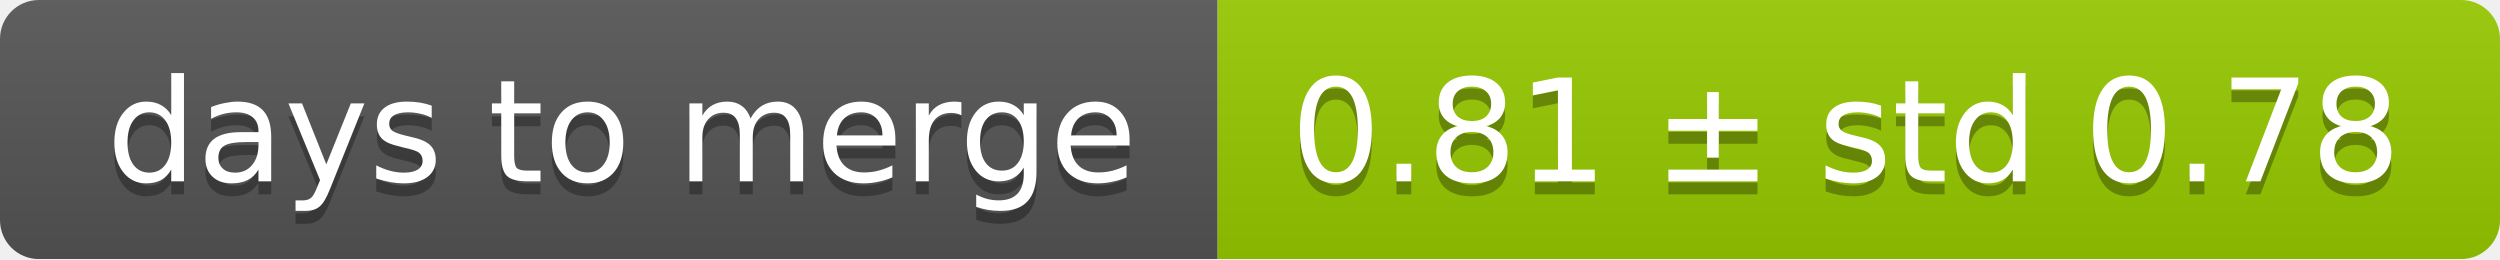
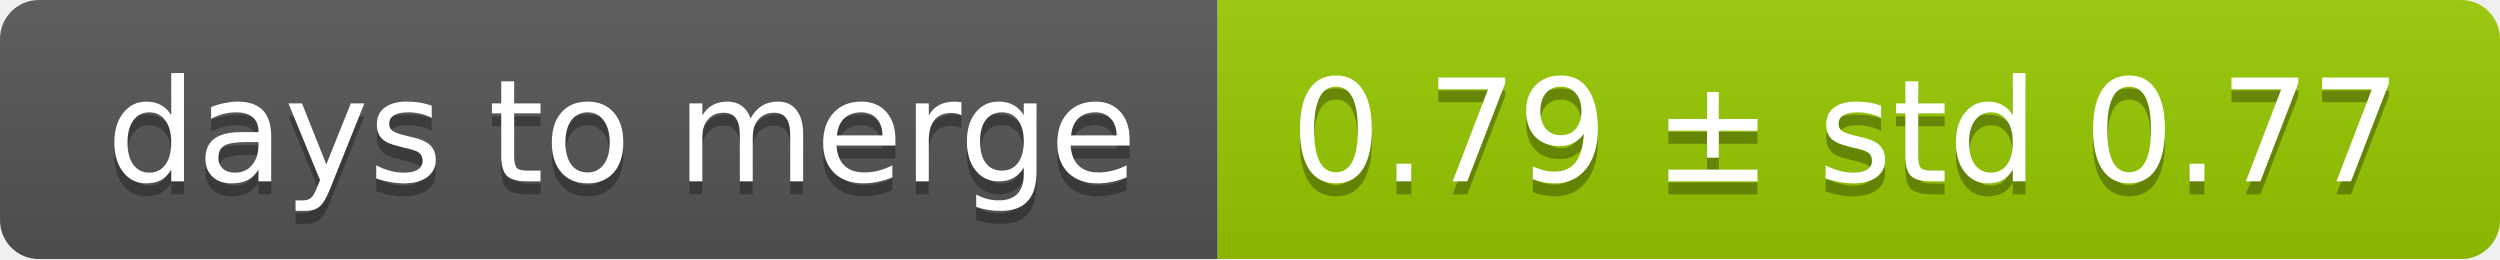
<svg xmlns="http://www.w3.org/2000/svg" width="193" height="20">
  <linearGradient id="smooth" x2="0" y2="100%">
    <stop offset="0" stop-color="#bbb" stop-opacity=".1" />
    <stop offset="1" stop-opacity=".1" />
  </linearGradient>
  <mask id="round">
    <rect width="193" height="20" rx="3" fill="#fff" />
  </mask>
  <g mask="url(#round)">
    <rect width="94" height="20" fill="#555" />
    <rect x="94" width="99" height="20" fill="#97ca00" />
    <rect width="193" height="20" fill="url(#smooth)" />
  </g>
  <g fill="#fff" text-anchor="middle" font-family="DejaVu Sans,Verdana,Geneva,sans-serif" font-size="11">
    <text x="48" y="15" fill="#010101" fill-opacity=".3">days to merge</text>
    <text x="48" y="14">days to merge</text>
-     <text x="142.5" y="15" fill="#010101" fill-opacity=".3">0.81 ± std 0.78</text>
-     <text x="142.5" y="14">0.81 ± std 0.78</text>
+     <text x="142.5" y="15" fill="#010101" fill-opacity=".3">0.79 ± std 0.77</text>
+     <text x="142.5" y="14">0.79 ± std 0.77</text>
  </g>
</svg>
